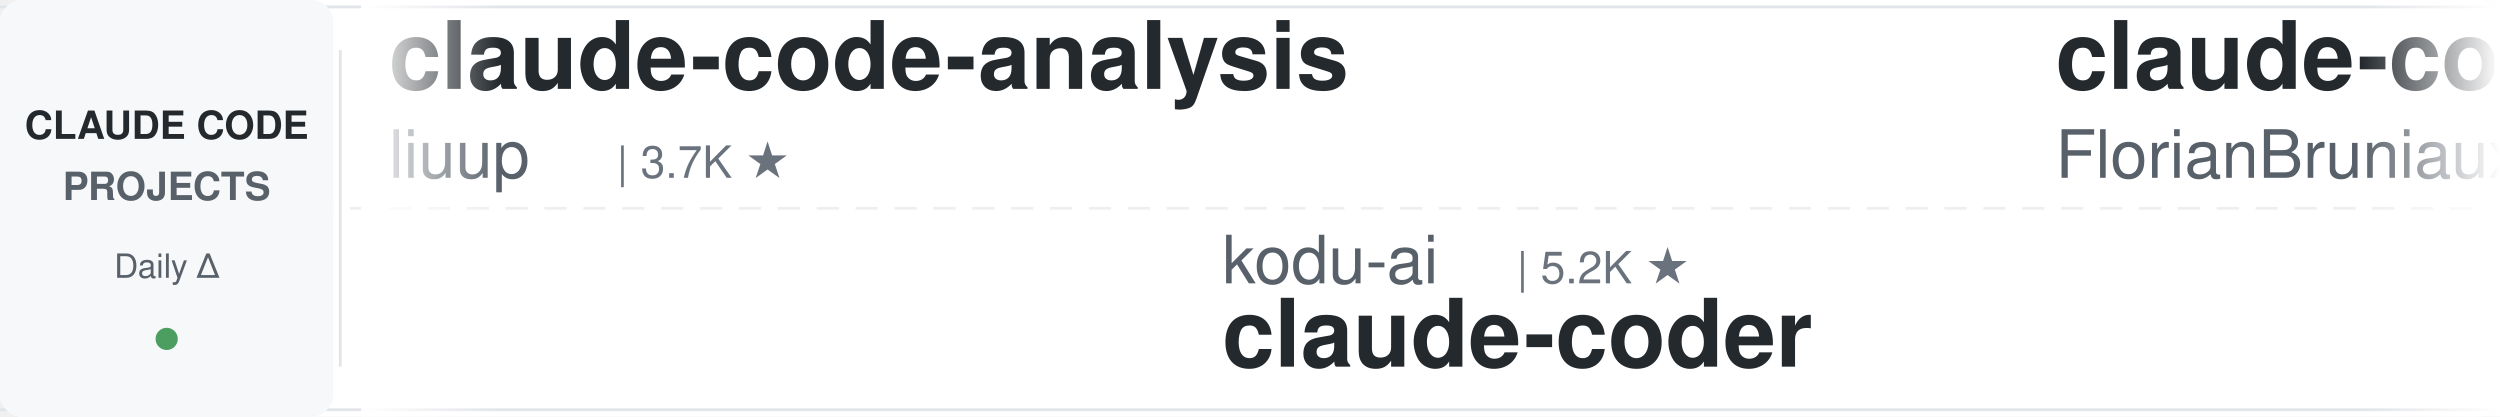
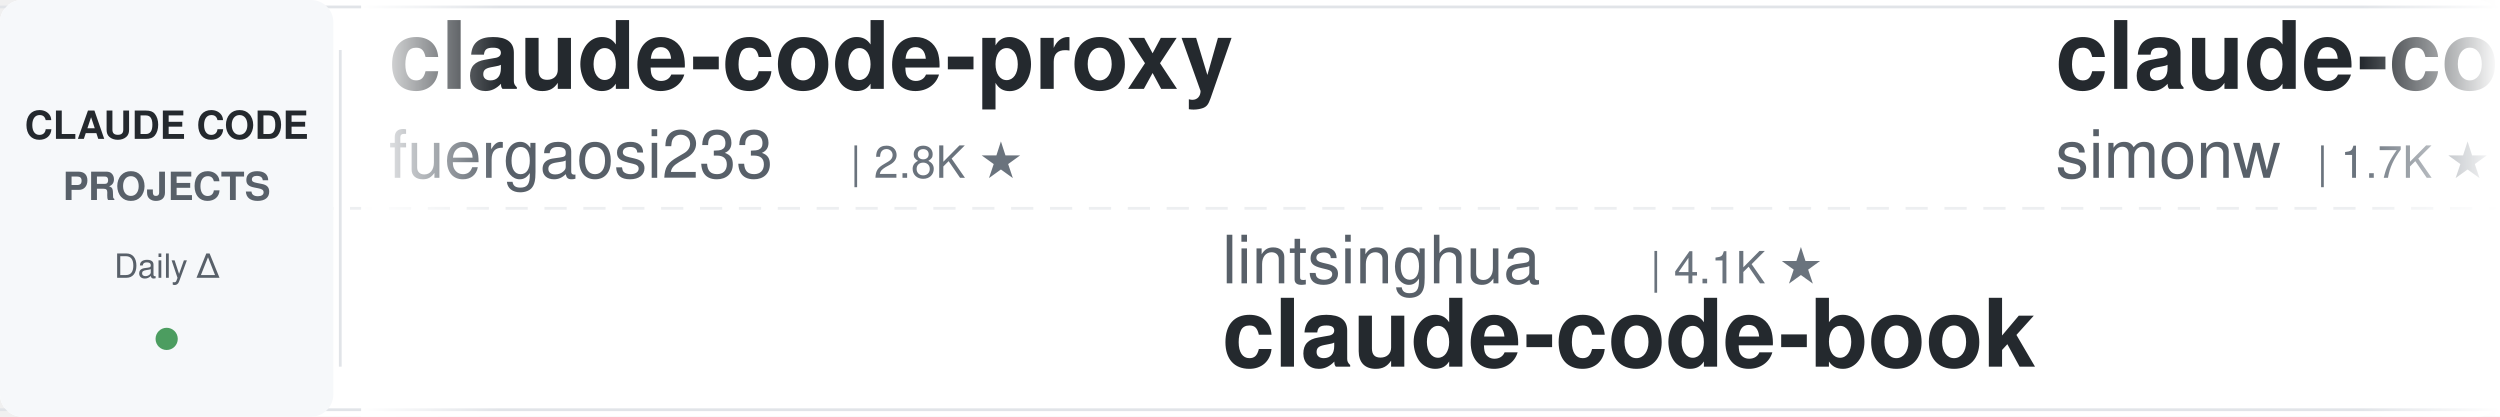
<svg xmlns="http://www.w3.org/2000/svg" width="900" height="150">
  <defs>
    <linearGradient id="leftFade" x1="0%" y1="0%" x2="100%" y2="0%">
      <stop offset="0%" style="stop-color:#ffffff;stop-opacity:1" />
      <stop offset="100%" style="stop-color:#ffffff;stop-opacity:0" />
    </linearGradient>
    <linearGradient id="rightFade" x1="0%" y1="0%" x2="100%" y2="0%">
      <stop offset="0%" style="stop-color:#ffffff;stop-opacity:0" />
      <stop offset="100%" style="stop-color:#ffffff;stop-opacity:1" />
    </linearGradient>
  </defs>
  <rect width="900" height="150" fill="#ffffff" rx="8" />
  <rect x="0" y="2" width="900" height="1" fill="#e1e4e8" />
  <rect x="0" y="147" width="900" height="1" fill="#e1e4e8" />
  <line x1="0" y1="75" x2="900" y2="75" stroke="#e1e4e8" stroke-width="1" stroke-dasharray="8 6" opacity="0.6" />
  <rect x="0" y="0" width="120" height="150" fill="#f6f8fa" rx="8" />
  <text x="60" y="50" font-family="-apple-system, BlinkMacSystemFont, 'Segoe UI', Helvetica, Arial, sans-serif" font-size="14" font-weight="600" fill="#24292e" text-anchor="middle">CLAUDE CODE</text>
  <text x="60" y="72" font-family="-apple-system, BlinkMacSystemFont, 'Segoe UI', Helvetica, Arial, sans-serif" font-size="14" font-weight="600" fill="#586069" text-anchor="middle">PROJECTS</text>
  <text x="60" y="100" font-family="-apple-system, BlinkMacSystemFont, 'Segoe UI', Helvetica, Arial, sans-serif" font-size="12" font-weight="500" fill="#586069" text-anchor="middle">Daily Δ</text>
  <circle cx="60" cy="122" r="4" fill="#22863a" opacity="0.8" />
  <rect x="122" y="18" width="1" height="114" fill="#e1e4e8" />
  <clipPath id="tickerClip">
    <rect x="130" y="0" width="770" height="150" />
  </clipPath>
  <g clip-path="url(#tickerClip)">
    <g id="tickerItems">
      <animateTransform attributeName="transform" attributeType="XML" type="translate" from="0 0" to="-3000 0" dur="54s" repeatCount="indefinite" />
      <g transform="translate(0, 0)">
-         <text x="140" y="32" font-family="-apple-system, BlinkMacSystemFont, 'Segoe UI', Helvetica, Arial, sans-serif" font-size="34" font-weight="600" fill="#24292e">claude-code-analysis</text>
-         <text x="140" y="64" font-family="-apple-system, BlinkMacSystemFont, 'Segoe UI', Helvetica, Arial, sans-serif" font-size="24" font-weight="400" fill="#586069">liuup</text>
-         <text x="222" y="64" font-family="-apple-system, BlinkMacSystemFont, 'Segoe UI', Helvetica, Arial, sans-serif" font-size="16" font-weight="500" fill="#6a737d">| 3.7K ★</text>
+         <text x="140" y="32" font-family="-apple-system, BlinkMacSystemFont, 'Segoe UI', Helvetica, Arial, sans-serif" font-size="34" font-weight="600" fill="#24292e">claude-code-proxy</text>
+         <text x="140" y="64" font-family="-apple-system, BlinkMacSystemFont, 'Segoe UI', Helvetica, Arial, sans-serif" font-size="24" font-weight="400" fill="#586069">fuergaosi233</text>
+         <text x="306" y="64" font-family="-apple-system, BlinkMacSystemFont, 'Segoe UI', Helvetica, Arial, sans-serif" font-size="16" font-weight="500" fill="#6a737d">| 2.8K ★</text>
      </g>
      <g transform="translate(300, 0)">
-         <text x="140" y="102" font-family="-apple-system, BlinkMacSystemFont, 'Segoe UI', Helvetica, Arial, sans-serif" font-size="24" font-weight="400" fill="#586069">kodu-ai</text>
-         <text x="246" y="102" font-family="-apple-system, BlinkMacSystemFont, 'Segoe UI', Helvetica, Arial, sans-serif" font-size="16" font-weight="500" fill="#6a737d">| 5.2K ★</text>
-         <text x="140" y="132" font-family="-apple-system, BlinkMacSystemFont, 'Segoe UI', Helvetica, Arial, sans-serif" font-size="34" font-weight="600" fill="#24292e">claude-coder</text>
+         <text x="140" y="102" font-family="-apple-system, BlinkMacSystemFont, 'Segoe UI', Helvetica, Arial, sans-serif" font-size="24" font-weight="400" fill="#586069">lintsinghua</text>
+         <text x="294" y="102" font-family="-apple-system, BlinkMacSystemFont, 'Segoe UI', Helvetica, Arial, sans-serif" font-size="16" font-weight="500" fill="#6a737d">| 4.1K ★</text>
+         <text x="140" y="132" font-family="-apple-system, BlinkMacSystemFont, 'Segoe UI', Helvetica, Arial, sans-serif" font-size="34" font-weight="600" fill="#24292e">claude-code-book</text>
      </g>
      <g transform="translate(600, 0)">
-         <text x="140" y="32" font-family="-apple-system, BlinkMacSystemFont, 'Segoe UI', Helvetica, Arial, sans-serif" font-size="34" font-weight="600" fill="#24292e">claude-code-ultimate-gui...</text>
-         <text x="140" y="64" font-family="-apple-system, BlinkMacSystemFont, 'Segoe UI', Helvetica, Arial, sans-serif" font-size="24" font-weight="400" fill="#586069">FlorianBruniaux</text>
-         <text x="342" y="64" font-family="-apple-system, BlinkMacSystemFont, 'Segoe UI', Helvetica, Arial, sans-serif" font-size="16" font-weight="500" fill="#6a737d">| 5.7K ★</text>
+         <text x="140" y="32" font-family="-apple-system, BlinkMacSystemFont, 'Segoe UI', Helvetica, Arial, sans-serif" font-size="34" font-weight="600" fill="#24292e">claude-code-transcripts</text>
+         <text x="140" y="64" font-family="-apple-system, BlinkMacSystemFont, 'Segoe UI', Helvetica, Arial, sans-serif" font-size="24" font-weight="400" fill="#586069">simonw</text>
+         <text x="234" y="64" font-family="-apple-system, BlinkMacSystemFont, 'Segoe UI', Helvetica, Arial, sans-serif" font-size="16" font-weight="500" fill="#6a737d">| 1.7K ★</text>
      </g>
      <g transform="translate(900, 0)">
-         <text x="140" y="102" font-family="-apple-system, BlinkMacSystemFont, 'Segoe UI', Helvetica, Arial, sans-serif" font-size="24" font-weight="400" fill="#586069">frankbria</text>
-         <text x="270" y="102" font-family="-apple-system, BlinkMacSystemFont, 'Segoe UI', Helvetica, Arial, sans-serif" font-size="16" font-weight="500" fill="#6a737d">| 9.6K ★</text>
-         <text x="140" y="132" font-family="-apple-system, BlinkMacSystemFont, 'Segoe UI', Helvetica, Arial, sans-serif" font-size="34" font-weight="600" fill="#24292e">ralph-claude-code</text>
+         <text x="140" y="102" font-family="-apple-system, BlinkMacSystemFont, 'Segoe UI', Helvetica, Arial, sans-serif" font-size="24" font-weight="400" fill="#586069">andrew-kramer-inno</text>
+         <text x="378" y="102" font-family="-apple-system, BlinkMacSystemFont, 'Segoe UI', Helvetica, Arial, sans-serif" font-size="16" font-weight="500" fill="#6a737d">| 593 ★</text>
+         <text x="140" y="132" font-family="-apple-system, BlinkMacSystemFont, 'Segoe UI', Helvetica, Arial, sans-serif" font-size="34" font-weight="600" fill="#24292e">claude-code-source-build</text>
      </g>
      <g transform="translate(1200, 0)">
-         <text x="140" y="32" font-family="-apple-system, BlinkMacSystemFont, 'Segoe UI', Helvetica, Arial, sans-serif" font-size="34" font-weight="600" fill="#24292e">claude-code-guide</text>
-         <text x="140" y="64" font-family="-apple-system, BlinkMacSystemFont, 'Segoe UI', Helvetica, Arial, sans-serif" font-size="24" font-weight="400" fill="#586069">zebbern</text>
-         <text x="246" y="64" font-family="-apple-system, BlinkMacSystemFont, 'Segoe UI', Helvetica, Arial, sans-serif" font-size="16" font-weight="500" fill="#6a737d">| 4.5K ★</text>
+         <text x="140" y="32" font-family="-apple-system, BlinkMacSystemFont, 'Segoe UI', Helvetica, Arial, sans-serif" font-size="34" font-weight="600" fill="#24292e">pi-vs-claude-code</text>
+         <text x="140" y="64" font-family="-apple-system, BlinkMacSystemFont, 'Segoe UI', Helvetica, Arial, sans-serif" font-size="24" font-weight="400" fill="#586069">disler</text>
+         <text x="234" y="64" font-family="-apple-system, BlinkMacSystemFont, 'Segoe UI', Helvetica, Arial, sans-serif" font-size="16" font-weight="500" fill="#6a737d">| 1.6K ★</text>
      </g>
      <g transform="translate(1500, 0)">
-         <text x="140" y="102" font-family="-apple-system, BlinkMacSystemFont, 'Segoe UI', Helvetica, Arial, sans-serif" font-size="24" font-weight="400" fill="#586069">alirezarezvani</text>
-         <text x="330" y="102" font-family="-apple-system, BlinkMacSystemFont, 'Segoe UI', Helvetica, Arial, sans-serif" font-size="16" font-weight="500" fill="#6a737d">| 24.1K ★</text>
-         <text x="140" y="132" font-family="-apple-system, BlinkMacSystemFont, 'Segoe UI', Helvetica, Arial, sans-serif" font-size="34" font-weight="600" fill="#24292e">claude-skills</text>
+         <text x="140" y="102" font-family="-apple-system, BlinkMacSystemFont, 'Segoe UI', Helvetica, Arial, sans-serif" font-size="24" font-weight="400" fill="#586069">luyao618</text>
+         <text x="258" y="102" font-family="-apple-system, BlinkMacSystemFont, 'Segoe UI', Helvetica, Arial, sans-serif" font-size="16" font-weight="500" fill="#6a737d">| 1.6K ★</text>
+         <text x="140" y="132" font-family="-apple-system, BlinkMacSystemFont, 'Segoe UI', Helvetica, Arial, sans-serif" font-size="34" font-weight="600" fill="#24292e">Claude-Code-Source-Study</text>
      </g>
      <g transform="translate(1800, 0)">
-         <text x="140" y="32" font-family="-apple-system, BlinkMacSystemFont, 'Segoe UI', Helvetica, Arial, sans-serif" font-size="34" font-weight="600" fill="#24292e">claude-code-source</text>
-         <text x="140" y="64" font-family="-apple-system, BlinkMacSystemFont, 'Segoe UI', Helvetica, Arial, sans-serif" font-size="24" font-weight="400" fill="#586069">AprilNEA</text>
-         <text x="258" y="64" font-family="-apple-system, BlinkMacSystemFont, 'Segoe UI', Helvetica, Arial, sans-serif" font-size="16" font-weight="500" fill="#6a737d">| 393 ★</text>
+         <text x="140" y="32" font-family="-apple-system, BlinkMacSystemFont, 'Segoe UI', Helvetica, Arial, sans-serif" font-size="34" font-weight="600" fill="#24292e">claude-code-telegram</text>
+         <text x="140" y="64" font-family="-apple-system, BlinkMacSystemFont, 'Segoe UI', Helvetica, Arial, sans-serif" font-size="24" font-weight="400" fill="#586069">RichardAtCT</text>
+         <text x="294" y="64" font-family="-apple-system, BlinkMacSystemFont, 'Segoe UI', Helvetica, Arial, sans-serif" font-size="16" font-weight="500" fill="#6a737d">| 2.8K ★</text>
      </g>
      <g transform="translate(2100, 0)">
-         <text x="140" y="102" font-family="-apple-system, BlinkMacSystemFont, 'Segoe UI', Helvetica, Arial, sans-serif" font-size="24" font-weight="400" fill="#586069">ykdojo</text>
-         <text x="234" y="102" font-family="-apple-system, BlinkMacSystemFont, 'Segoe UI', Helvetica, Arial, sans-serif" font-size="16" font-weight="500" fill="#6a737d">| 9.6K ★</text>
-         <text x="140" y="132" font-family="-apple-system, BlinkMacSystemFont, 'Segoe UI', Helvetica, Arial, sans-serif" font-size="34" font-weight="600" fill="#24292e">claude-code-tips</text>
+         <text x="140" y="102" font-family="-apple-system, BlinkMacSystemFont, 'Segoe UI', Helvetica, Arial, sans-serif" font-size="24" font-weight="400" fill="#586069">jeremylongshore</text>
+         <text x="342" y="102" font-family="-apple-system, BlinkMacSystemFont, 'Segoe UI', Helvetica, Arial, sans-serif" font-size="16" font-weight="500" fill="#6a737d">| 2.6K ★</text>
+         <text x="140" y="132" font-family="-apple-system, BlinkMacSystemFont, 'Segoe UI', Helvetica, Arial, sans-serif" font-size="34" font-weight="600" fill="#24292e">claude-code-plugins-plus...</text>
      </g>
      <g transform="translate(2400, 0)">
-         <text x="140" y="32" font-family="-apple-system, BlinkMacSystemFont, 'Segoe UI', Helvetica, Arial, sans-serif" font-size="34" font-weight="600" fill="#24292e">how-claude-code-works</text>
-         <text x="140" y="64" font-family="-apple-system, BlinkMacSystemFont, 'Segoe UI', Helvetica, Arial, sans-serif" font-size="24" font-weight="400" fill="#586069">Windy3f3f3f3f</text>
-         <text x="318" y="64" font-family="-apple-system, BlinkMacSystemFont, 'Segoe UI', Helvetica, Arial, sans-serif" font-size="16" font-weight="500" fill="#6a737d">| 3.4K ★</text>
+         <text x="140" y="32" font-family="-apple-system, BlinkMacSystemFont, 'Segoe UI', Helvetica, Arial, sans-serif" font-size="34" font-weight="600" fill="#24292e">claude-code-system-promp...</text>
+         <text x="140" y="64" font-family="-apple-system, BlinkMacSystemFont, 'Segoe UI', Helvetica, Arial, sans-serif" font-size="24" font-weight="400" fill="#586069">Piebald-AI</text>
+         <text x="282" y="64" font-family="-apple-system, BlinkMacSystemFont, 'Segoe UI', Helvetica, Arial, sans-serif" font-size="16" font-weight="500" fill="#6a737d">| 12.2K ★</text>
      </g>
      <g transform="translate(2700, 0)">
-         <text x="140" y="102" font-family="-apple-system, BlinkMacSystemFont, 'Segoe UI', Helvetica, Arial, sans-serif" font-size="24" font-weight="400" fill="#586069">AICoderTudou</text>
-         <text x="306" y="102" font-family="-apple-system, BlinkMacSystemFont, 'Segoe UI', Helvetica, Arial, sans-serif" font-size="16" font-weight="500" fill="#6a737d">| 497 ★</text>
-         <text x="140" y="132" font-family="-apple-system, BlinkMacSystemFont, 'Segoe UI', Helvetica, Arial, sans-serif" font-size="34" font-weight="600" fill="#24292e">claude-code-tudou</text>
+         <text x="140" y="102" font-family="-apple-system, BlinkMacSystemFont, 'Segoe UI', Helvetica, Arial, sans-serif" font-size="24" font-weight="400" fill="#586069">repowise-dev</text>
+         <text x="306" y="102" font-family="-apple-system, BlinkMacSystemFont, 'Segoe UI', Helvetica, Arial, sans-serif" font-size="16" font-weight="500" fill="#6a737d">| 1.2K ★</text>
+         <text x="140" y="132" font-family="-apple-system, BlinkMacSystemFont, 'Segoe UI', Helvetica, Arial, sans-serif" font-size="34" font-weight="600" fill="#24292e">claude-code-prompts</text>
      </g>
      <g transform="translate(3000, 0)">
-         <text x="140" y="32" font-family="-apple-system, BlinkMacSystemFont, 'Segoe UI', Helvetica, Arial, sans-serif" font-size="34" font-weight="600" fill="#24292e">claude-code-analysis</text>
-         <text x="140" y="64" font-family="-apple-system, BlinkMacSystemFont, 'Segoe UI', Helvetica, Arial, sans-serif" font-size="24" font-weight="400" fill="#586069">liuup</text>
-         <text x="222" y="64" font-family="-apple-system, BlinkMacSystemFont, 'Segoe UI', Helvetica, Arial, sans-serif" font-size="16" font-weight="500" fill="#6a737d">| 3.7K ★</text>
+         <text x="140" y="32" font-family="-apple-system, BlinkMacSystemFont, 'Segoe UI', Helvetica, Arial, sans-serif" font-size="34" font-weight="600" fill="#24292e">claude-code-proxy</text>
+         <text x="140" y="64" font-family="-apple-system, BlinkMacSystemFont, 'Segoe UI', Helvetica, Arial, sans-serif" font-size="24" font-weight="400" fill="#586069">fuergaosi233</text>
+         <text x="306" y="64" font-family="-apple-system, BlinkMacSystemFont, 'Segoe UI', Helvetica, Arial, sans-serif" font-size="16" font-weight="500" fill="#6a737d">| 2.8K ★</text>
      </g>
      <g transform="translate(3300, 0)">
-         <text x="140" y="102" font-family="-apple-system, BlinkMacSystemFont, 'Segoe UI', Helvetica, Arial, sans-serif" font-size="24" font-weight="400" fill="#586069">kodu-ai</text>
-         <text x="246" y="102" font-family="-apple-system, BlinkMacSystemFont, 'Segoe UI', Helvetica, Arial, sans-serif" font-size="16" font-weight="500" fill="#6a737d">| 5.2K ★</text>
-         <text x="140" y="132" font-family="-apple-system, BlinkMacSystemFont, 'Segoe UI', Helvetica, Arial, sans-serif" font-size="34" font-weight="600" fill="#24292e">claude-coder</text>
+         <text x="140" y="102" font-family="-apple-system, BlinkMacSystemFont, 'Segoe UI', Helvetica, Arial, sans-serif" font-size="24" font-weight="400" fill="#586069">lintsinghua</text>
+         <text x="294" y="102" font-family="-apple-system, BlinkMacSystemFont, 'Segoe UI', Helvetica, Arial, sans-serif" font-size="16" font-weight="500" fill="#6a737d">| 4.1K ★</text>
+         <text x="140" y="132" font-family="-apple-system, BlinkMacSystemFont, 'Segoe UI', Helvetica, Arial, sans-serif" font-size="34" font-weight="600" fill="#24292e">claude-code-book</text>
      </g>
      <g transform="translate(3600, 0)">
-         <text x="140" y="32" font-family="-apple-system, BlinkMacSystemFont, 'Segoe UI', Helvetica, Arial, sans-serif" font-size="34" font-weight="600" fill="#24292e">claude-code-ultimate-gui...</text>
-         <text x="140" y="64" font-family="-apple-system, BlinkMacSystemFont, 'Segoe UI', Helvetica, Arial, sans-serif" font-size="24" font-weight="400" fill="#586069">FlorianBruniaux</text>
-         <text x="342" y="64" font-family="-apple-system, BlinkMacSystemFont, 'Segoe UI', Helvetica, Arial, sans-serif" font-size="16" font-weight="500" fill="#6a737d">| 5.7K ★</text>
+         <text x="140" y="32" font-family="-apple-system, BlinkMacSystemFont, 'Segoe UI', Helvetica, Arial, sans-serif" font-size="34" font-weight="600" fill="#24292e">claude-code-transcripts</text>
+         <text x="140" y="64" font-family="-apple-system, BlinkMacSystemFont, 'Segoe UI', Helvetica, Arial, sans-serif" font-size="24" font-weight="400" fill="#586069">simonw</text>
+         <text x="234" y="64" font-family="-apple-system, BlinkMacSystemFont, 'Segoe UI', Helvetica, Arial, sans-serif" font-size="16" font-weight="500" fill="#6a737d">| 1.7K ★</text>
      </g>
      <g transform="translate(3900, 0)">
-         <text x="140" y="102" font-family="-apple-system, BlinkMacSystemFont, 'Segoe UI', Helvetica, Arial, sans-serif" font-size="24" font-weight="400" fill="#586069">frankbria</text>
-         <text x="270" y="102" font-family="-apple-system, BlinkMacSystemFont, 'Segoe UI', Helvetica, Arial, sans-serif" font-size="16" font-weight="500" fill="#6a737d">| 9.6K ★</text>
-         <text x="140" y="132" font-family="-apple-system, BlinkMacSystemFont, 'Segoe UI', Helvetica, Arial, sans-serif" font-size="34" font-weight="600" fill="#24292e">ralph-claude-code</text>
+         <text x="140" y="102" font-family="-apple-system, BlinkMacSystemFont, 'Segoe UI', Helvetica, Arial, sans-serif" font-size="24" font-weight="400" fill="#586069">andrew-kramer-inno</text>
+         <text x="378" y="102" font-family="-apple-system, BlinkMacSystemFont, 'Segoe UI', Helvetica, Arial, sans-serif" font-size="16" font-weight="500" fill="#6a737d">| 593 ★</text>
+         <text x="140" y="132" font-family="-apple-system, BlinkMacSystemFont, 'Segoe UI', Helvetica, Arial, sans-serif" font-size="34" font-weight="600" fill="#24292e">claude-code-source-build</text>
      </g>
    </g>
  </g>
  <rect x="130" y="0" width="50" height="150" fill="url(#leftFade)" />
  <rect x="850" y="0" width="50" height="150" fill="url(#rightFade)" />
</svg>
